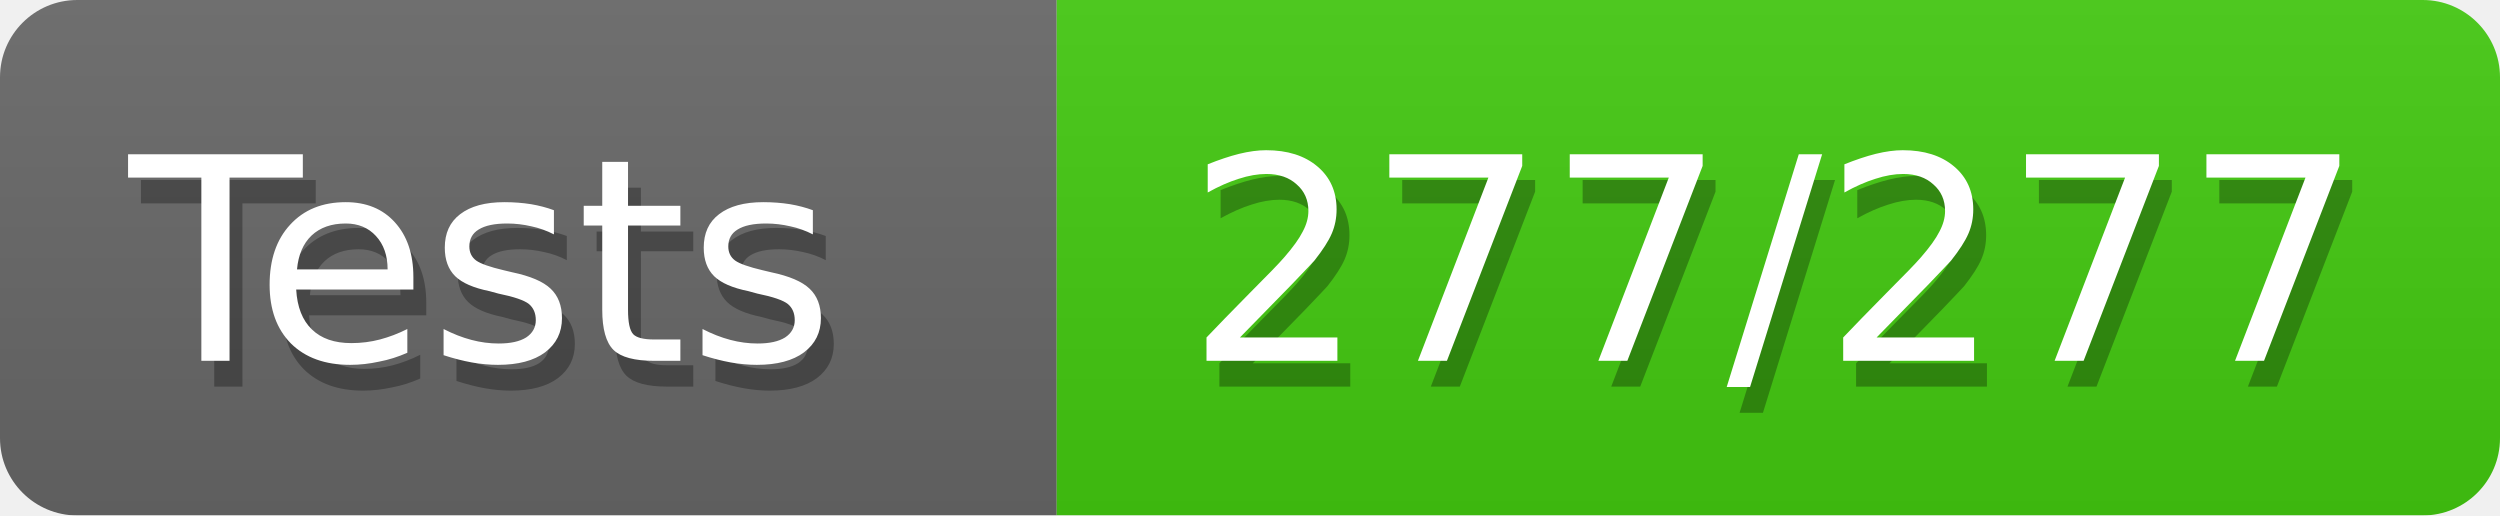
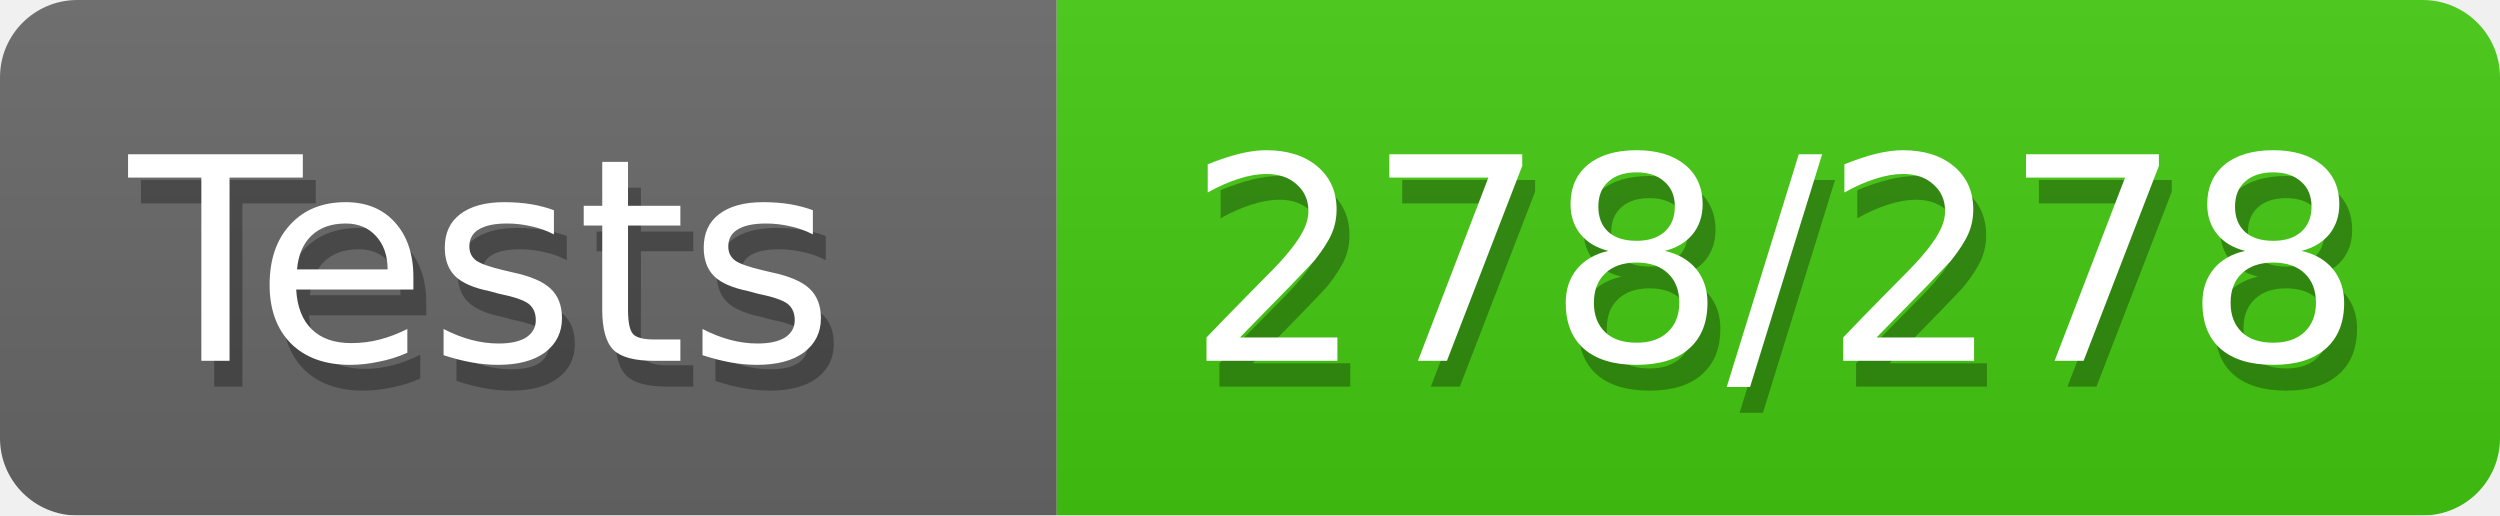
<svg xmlns="http://www.w3.org/2000/svg" width="97" height="20">
  <defs>
    <style>text{font-size:11px;font-family:Verdana,DejaVu Sans,Geneva,sans-serif}text.shadow{fill:#010101;fill-opacity:.3}text.high{fill:#fff}</style>
    <linearGradient id="smooth" x2="0" y2="100%">
      <stop offset="0" stop-color="#aaa" stop-opacity=".1" />
      <stop offset="1" stop-opacity=".1" />
    </linearGradient>
    <mask id="round">
      <rect width="100%" height="100%" rx="3" fill="#fff" />
    </mask>
  </defs>
  <g id="bg" mask="url(#round)">
    <path fill="#696969" d="M0 0h41v20H0z" />
    <path fill="#4c1" d="M41 0h56v20H41z" />
    <path fill="url(#smooth)" d="M0 0h97v20H0z" />
  </g>
  <g id="fg">
    <text class="shadow" x="5.5" y="15">Tests</text>
    <text class="high" x="5" y="14">Tests</text>
-     <text class="shadow" x="46.5" y="15">277/277</text>
-     <text class="high" x="46" y="14">277/277</text>
+     <text class="shadow" x="46.5" y="15">278/278</text>
+     <text class="high" x="46" y="14">278/278</text>
  </g>
</svg>
